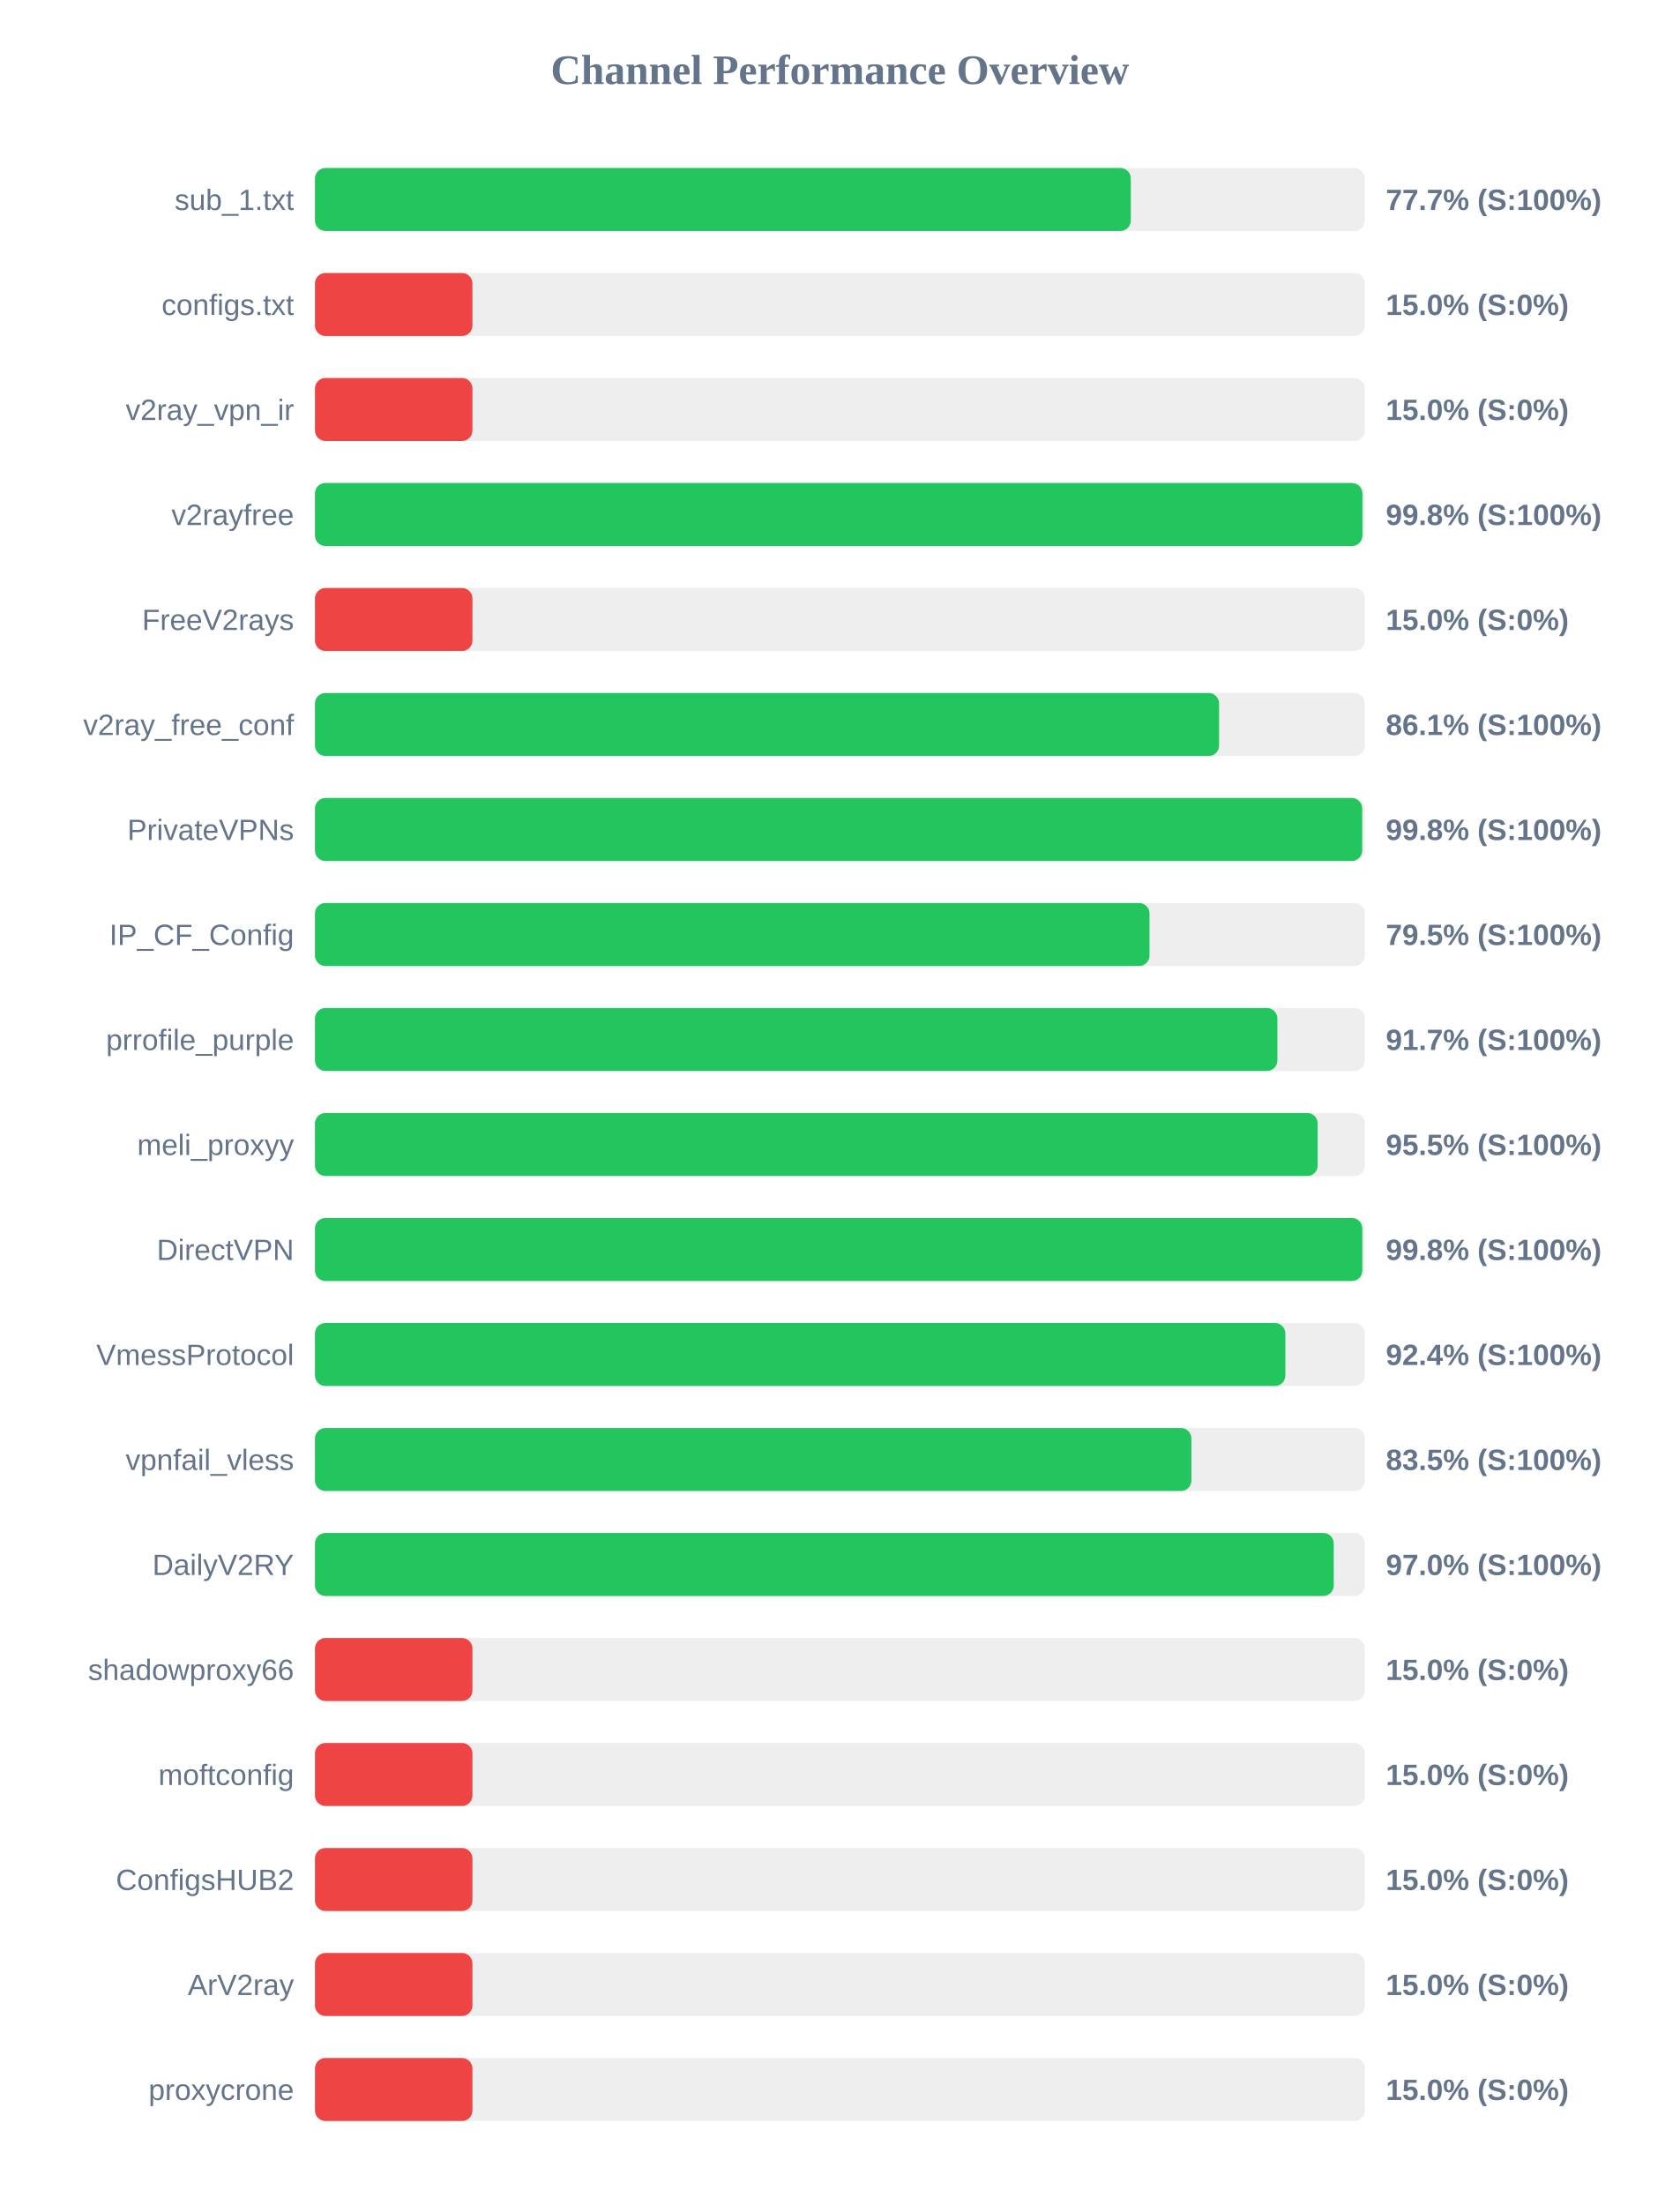
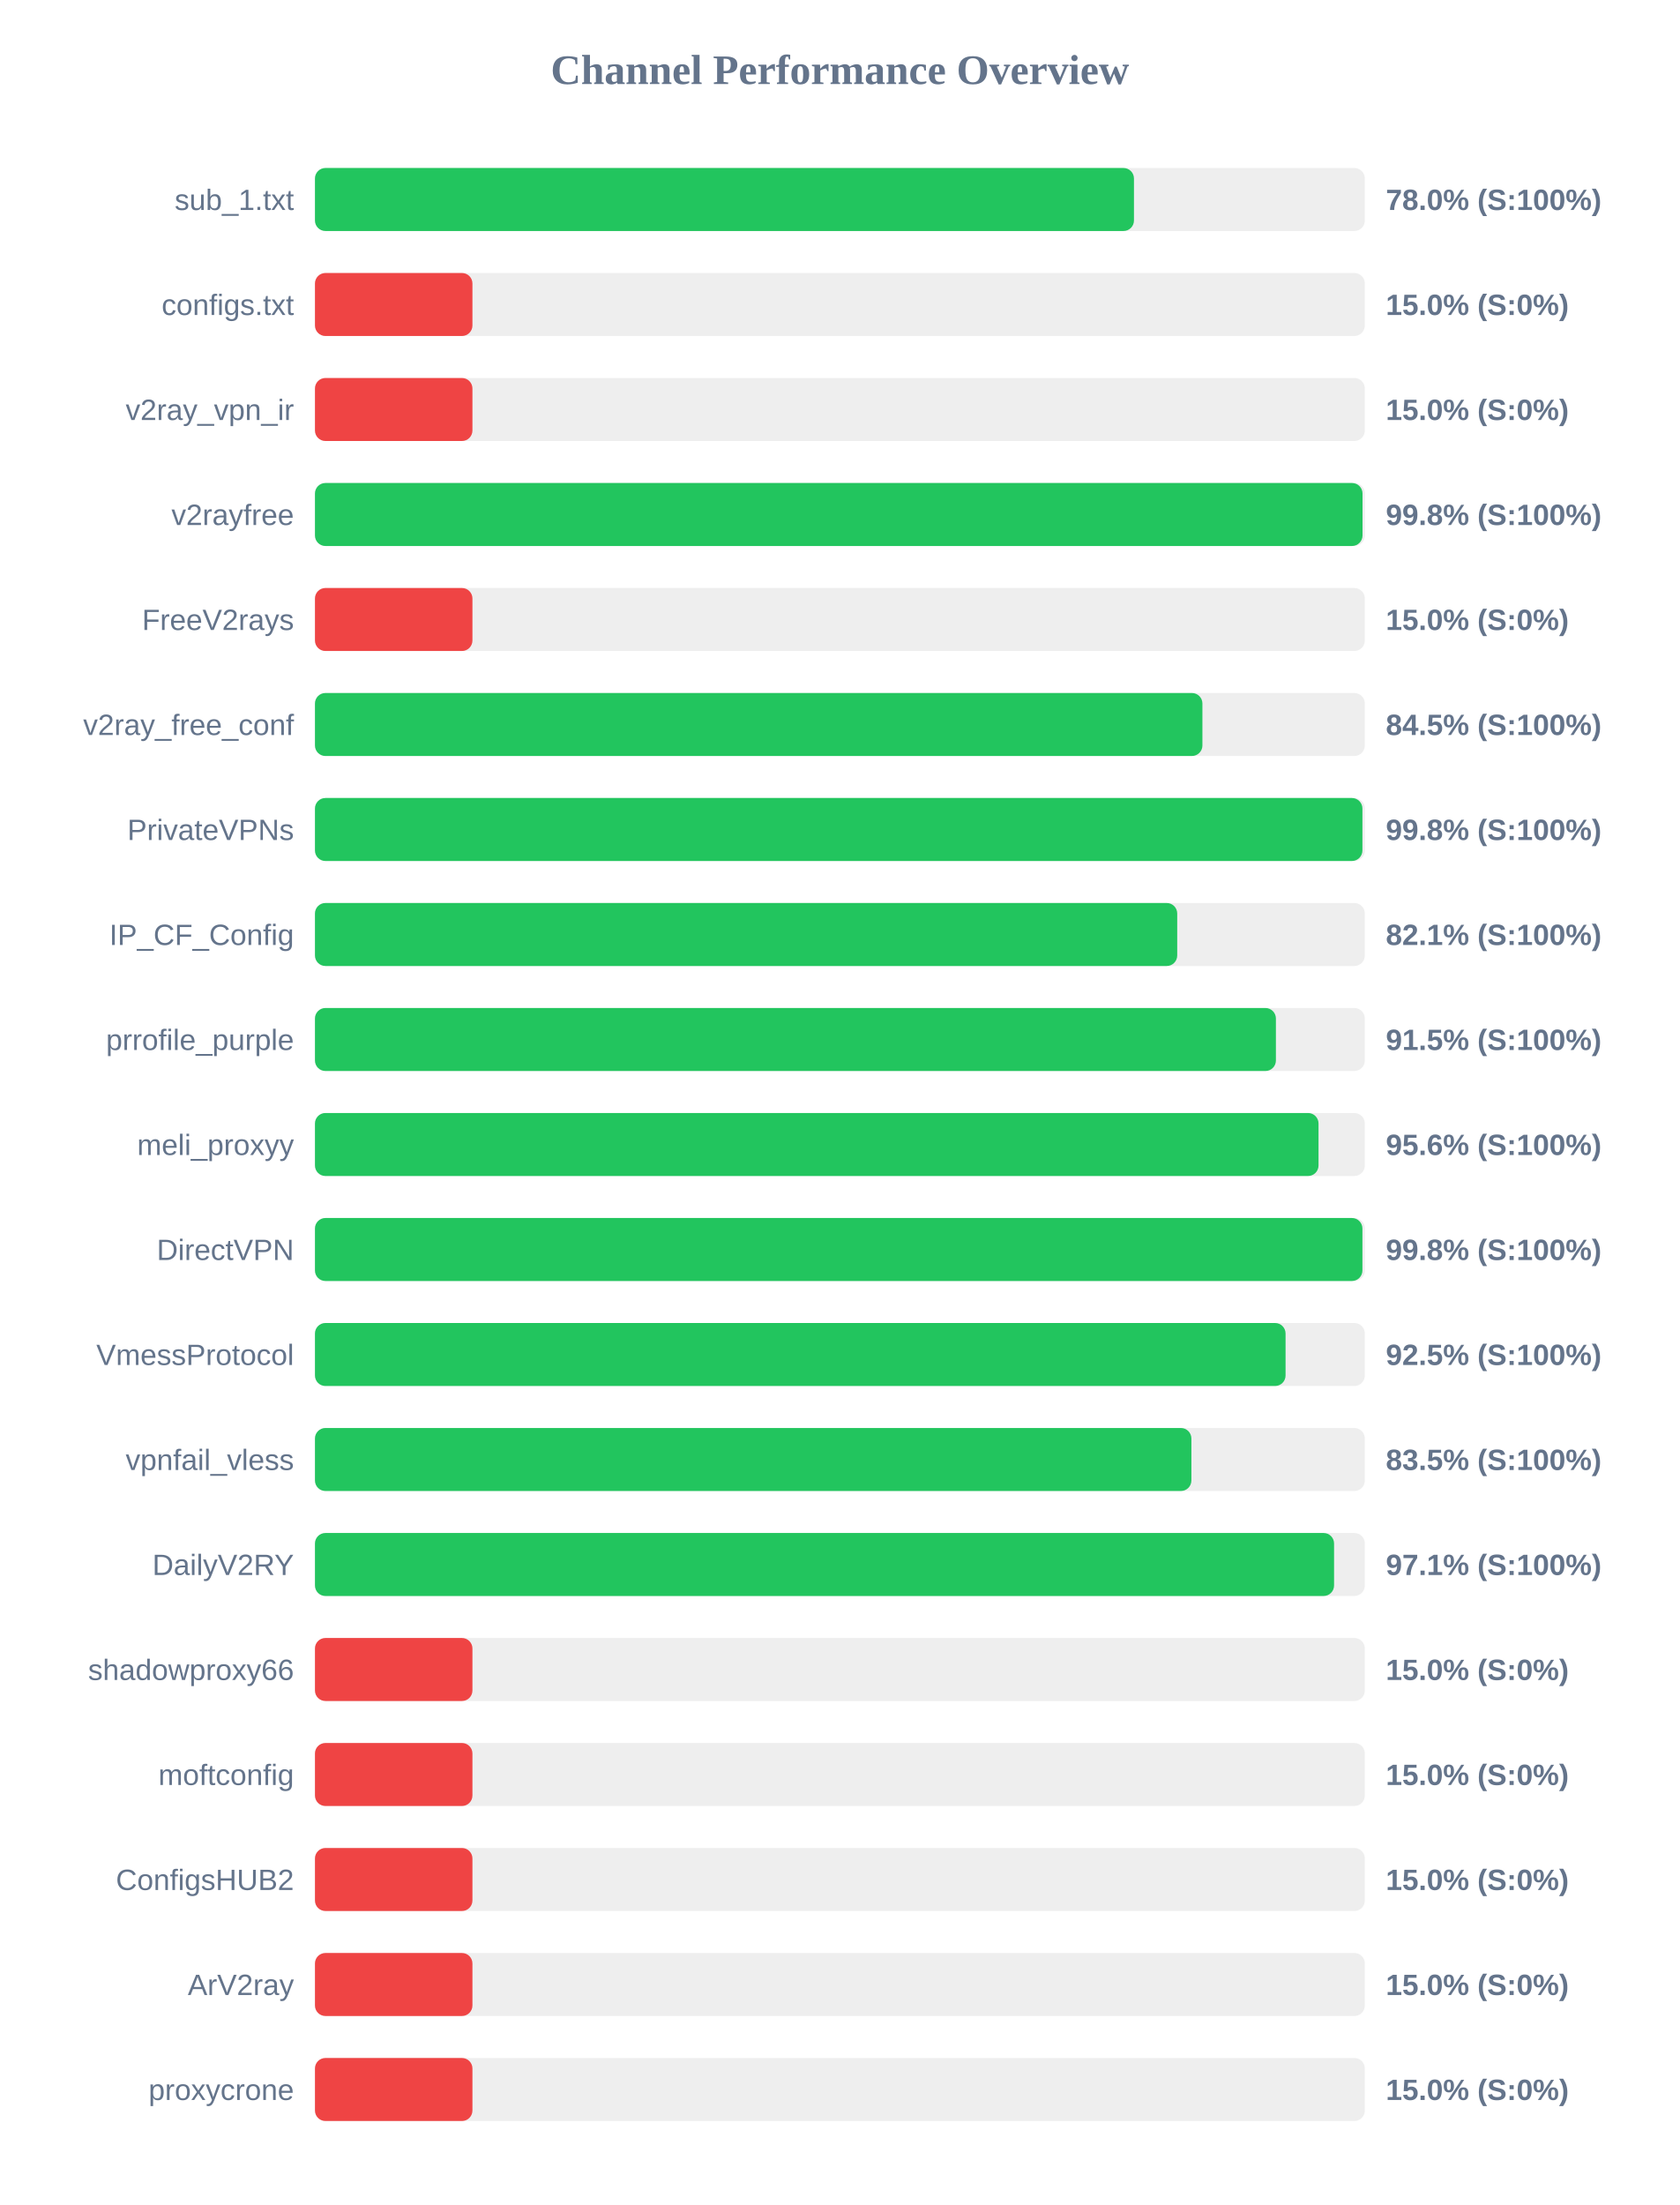
<svg xmlns="http://www.w3.org/2000/svg" width="800" height="1050" version="1.1">
  <style>
        .row { font: 14px Arial; fill: #64748b; }
        .score { font: bold 14px Arial; fill: #64748b; }
    </style>
  <text x="400" y="40" text-anchor="middle" font-size="20px" font-weight="bold" fill="#64748b">Channel Performance Overview</text>
  <rect x="150" y="80" width="500" height="30" fill="#eee" rx="5" />
-   <rect x="150" y="80" width="388.55" height="30" fill="#22c55e" rx="5" />
+   <rect x="150" y="80" width="390.05" height="30" fill="#22c55e" rx="5" />
  <text x="140" y="100" text-anchor="end" class="row">sub_1.txt</text>
-   <text x="660" y="100" text-anchor="start" class="score">77.7% (S:100%)</text>
+   <text x="660" y="100" text-anchor="start" class="score">78.0% (S:100%)</text>
  <rect x="150" y="130" width="500" height="30" fill="#eee" rx="5" />
  <rect x="150" y="130" width="75.0" height="30" fill="#ef4444" rx="5" />
  <text x="140" y="150" text-anchor="end" class="row">configs.txt</text>
  <text x="660" y="150" text-anchor="start" class="score">15.0% (S:0%)</text>
  <rect x="150" y="180" width="500" height="30" fill="#eee" rx="5" />
  <rect x="150" y="180" width="75.0" height="30" fill="#ef4444" rx="5" />
  <text x="140" y="200" text-anchor="end" class="row">v2ray_vpn_ir</text>
  <text x="660" y="200" text-anchor="start" class="score">15.0% (S:0%)</text>
  <rect x="150" y="230" width="500" height="30" fill="#eee" rx="5" />
-   <rect x="150" y="230" width="498.85" height="30" fill="#22c55e" rx="5" />
+   <rect x="150" y="230" width="498.9" height="30" fill="#22c55e" rx="5" />
  <text x="140" y="250" text-anchor="end" class="row">v2rayfree</text>
  <text x="660" y="250" text-anchor="start" class="score">99.8% (S:100%)</text>
  <rect x="150" y="280" width="500" height="30" fill="#eee" rx="5" />
  <rect x="150" y="280" width="75.0" height="30" fill="#ef4444" rx="5" />
  <text x="140" y="300" text-anchor="end" class="row">FreeV2rays</text>
  <text x="660" y="300" text-anchor="start" class="score">15.0% (S:0%)</text>
  <rect x="150" y="330" width="500" height="30" fill="#eee" rx="5" />
-   <rect x="150" y="330" width="430.6" height="30" fill="#22c55e" rx="5" />
+   <rect x="150" y="330" width="422.65" height="30" fill="#22c55e" rx="5" />
  <text x="140" y="350" text-anchor="end" class="row">v2ray_free_conf</text>
-   <text x="660" y="350" text-anchor="start" class="score">86.1% (S:100%)</text>
+   <text x="660" y="350" text-anchor="start" class="score">84.5% (S:100%)</text>
  <rect x="150" y="380" width="500" height="30" fill="#eee" rx="5" />
-   <rect x="150" y="380" width="498.75" height="30" fill="#22c55e" rx="5" />
+   <rect x="150" y="380" width="498.85" height="30" fill="#22c55e" rx="5" />
  <text x="140" y="400" text-anchor="end" class="row">PrivateVPNs</text>
  <text x="660" y="400" text-anchor="start" class="score">99.8% (S:100%)</text>
  <rect x="150" y="430" width="500" height="30" fill="#eee" rx="5" />
-   <rect x="150" y="430" width="397.45" height="30" fill="#22c55e" rx="5" />
+   <rect x="150" y="430" width="410.65" height="30" fill="#22c55e" rx="5" />
  <text x="140" y="450" text-anchor="end" class="row">IP_CF_Config</text>
-   <text x="660" y="450" text-anchor="start" class="score">79.5% (S:100%)</text>
+   <text x="660" y="450" text-anchor="start" class="score">82.1% (S:100%)</text>
  <rect x="150" y="480" width="500" height="30" fill="#eee" rx="5" />
-   <rect x="150" y="480" width="458.35" height="30" fill="#22c55e" rx="5" />
+   <rect x="150" y="480" width="457.65" height="30" fill="#22c55e" rx="5" />
  <text x="140" y="500" text-anchor="end" class="row">prrofile_purple</text>
-   <text x="660" y="500" text-anchor="start" class="score">91.7% (S:100%)</text>
+   <text x="660" y="500" text-anchor="start" class="score">91.5% (S:100%)</text>
  <rect x="150" y="530" width="500" height="30" fill="#eee" rx="5" />
-   <rect x="150" y="530" width="477.55" height="30" fill="#22c55e" rx="5" />
+   <rect x="150" y="530" width="477.95" height="30" fill="#22c55e" rx="5" />
  <text x="140" y="550" text-anchor="end" class="row">meli_proxyy</text>
-   <text x="660" y="550" text-anchor="start" class="score">95.5% (S:100%)</text>
+   <text x="660" y="550" text-anchor="start" class="score">95.6% (S:100%)</text>
  <rect x="150" y="580" width="500" height="30" fill="#eee" rx="5" />
-   <rect x="150" y="580" width="498.8" height="30" fill="#22c55e" rx="5" />
+   <rect x="150" y="580" width="498.85" height="30" fill="#22c55e" rx="5" />
  <text x="140" y="600" text-anchor="end" class="row">DirectVPN</text>
  <text x="660" y="600" text-anchor="start" class="score">99.8% (S:100%)</text>
  <rect x="150" y="630" width="500" height="30" fill="#eee" rx="5" />
-   <rect x="150" y="630" width="462.15" height="30" fill="#22c55e" rx="5" />
+   <rect x="150" y="630" width="462.25" height="30" fill="#22c55e" rx="5" />
  <text x="140" y="650" text-anchor="end" class="row">VmessProtocol</text>
-   <text x="660" y="650" text-anchor="start" class="score">92.4% (S:100%)</text>
+   <text x="660" y="650" text-anchor="start" class="score">92.5% (S:100%)</text>
  <rect x="150" y="680" width="500" height="30" fill="#eee" rx="5" />
  <rect x="150" y="680" width="417.4" height="30" fill="#22c55e" rx="5" />
  <text x="140" y="700" text-anchor="end" class="row">vpnfail_vless</text>
  <text x="660" y="700" text-anchor="start" class="score">83.5% (S:100%)</text>
  <rect x="150" y="730" width="500" height="30" fill="#eee" rx="5" />
-   <rect x="150" y="730" width="485.2" height="30" fill="#22c55e" rx="5" />
+   <rect x="150" y="730" width="485.35" height="30" fill="#22c55e" rx="5" />
  <text x="140" y="750" text-anchor="end" class="row">DailyV2RY</text>
-   <text x="660" y="750" text-anchor="start" class="score">97.0% (S:100%)</text>
+   <text x="660" y="750" text-anchor="start" class="score">97.1% (S:100%)</text>
  <rect x="150" y="780" width="500" height="30" fill="#eee" rx="5" />
  <rect x="150" y="780" width="75.0" height="30" fill="#ef4444" rx="5" />
  <text x="140" y="800" text-anchor="end" class="row">shadowproxy66</text>
  <text x="660" y="800" text-anchor="start" class="score">15.0% (S:0%)</text>
  <rect x="150" y="830" width="500" height="30" fill="#eee" rx="5" />
  <rect x="150" y="830" width="75.0" height="30" fill="#ef4444" rx="5" />
  <text x="140" y="850" text-anchor="end" class="row">moftconfig</text>
  <text x="660" y="850" text-anchor="start" class="score">15.0% (S:0%)</text>
  <rect x="150" y="880" width="500" height="30" fill="#eee" rx="5" />
  <rect x="150" y="880" width="75.0" height="30" fill="#ef4444" rx="5" />
  <text x="140" y="900" text-anchor="end" class="row">ConfigsHUB2</text>
  <text x="660" y="900" text-anchor="start" class="score">15.0% (S:0%)</text>
  <rect x="150" y="930" width="500" height="30" fill="#eee" rx="5" />
  <rect x="150" y="930" width="75.0" height="30" fill="#ef4444" rx="5" />
  <text x="140" y="950" text-anchor="end" class="row">ArV2ray</text>
  <text x="660" y="950" text-anchor="start" class="score">15.0% (S:0%)</text>
  <rect x="150" y="980" width="500" height="30" fill="#eee" rx="5" />
  <rect x="150" y="980" width="75.0" height="30" fill="#ef4444" rx="5" />
  <text x="140" y="1000" text-anchor="end" class="row">proxycrone</text>
  <text x="660" y="1000" text-anchor="start" class="score">15.0% (S:0%)</text>
</svg>
